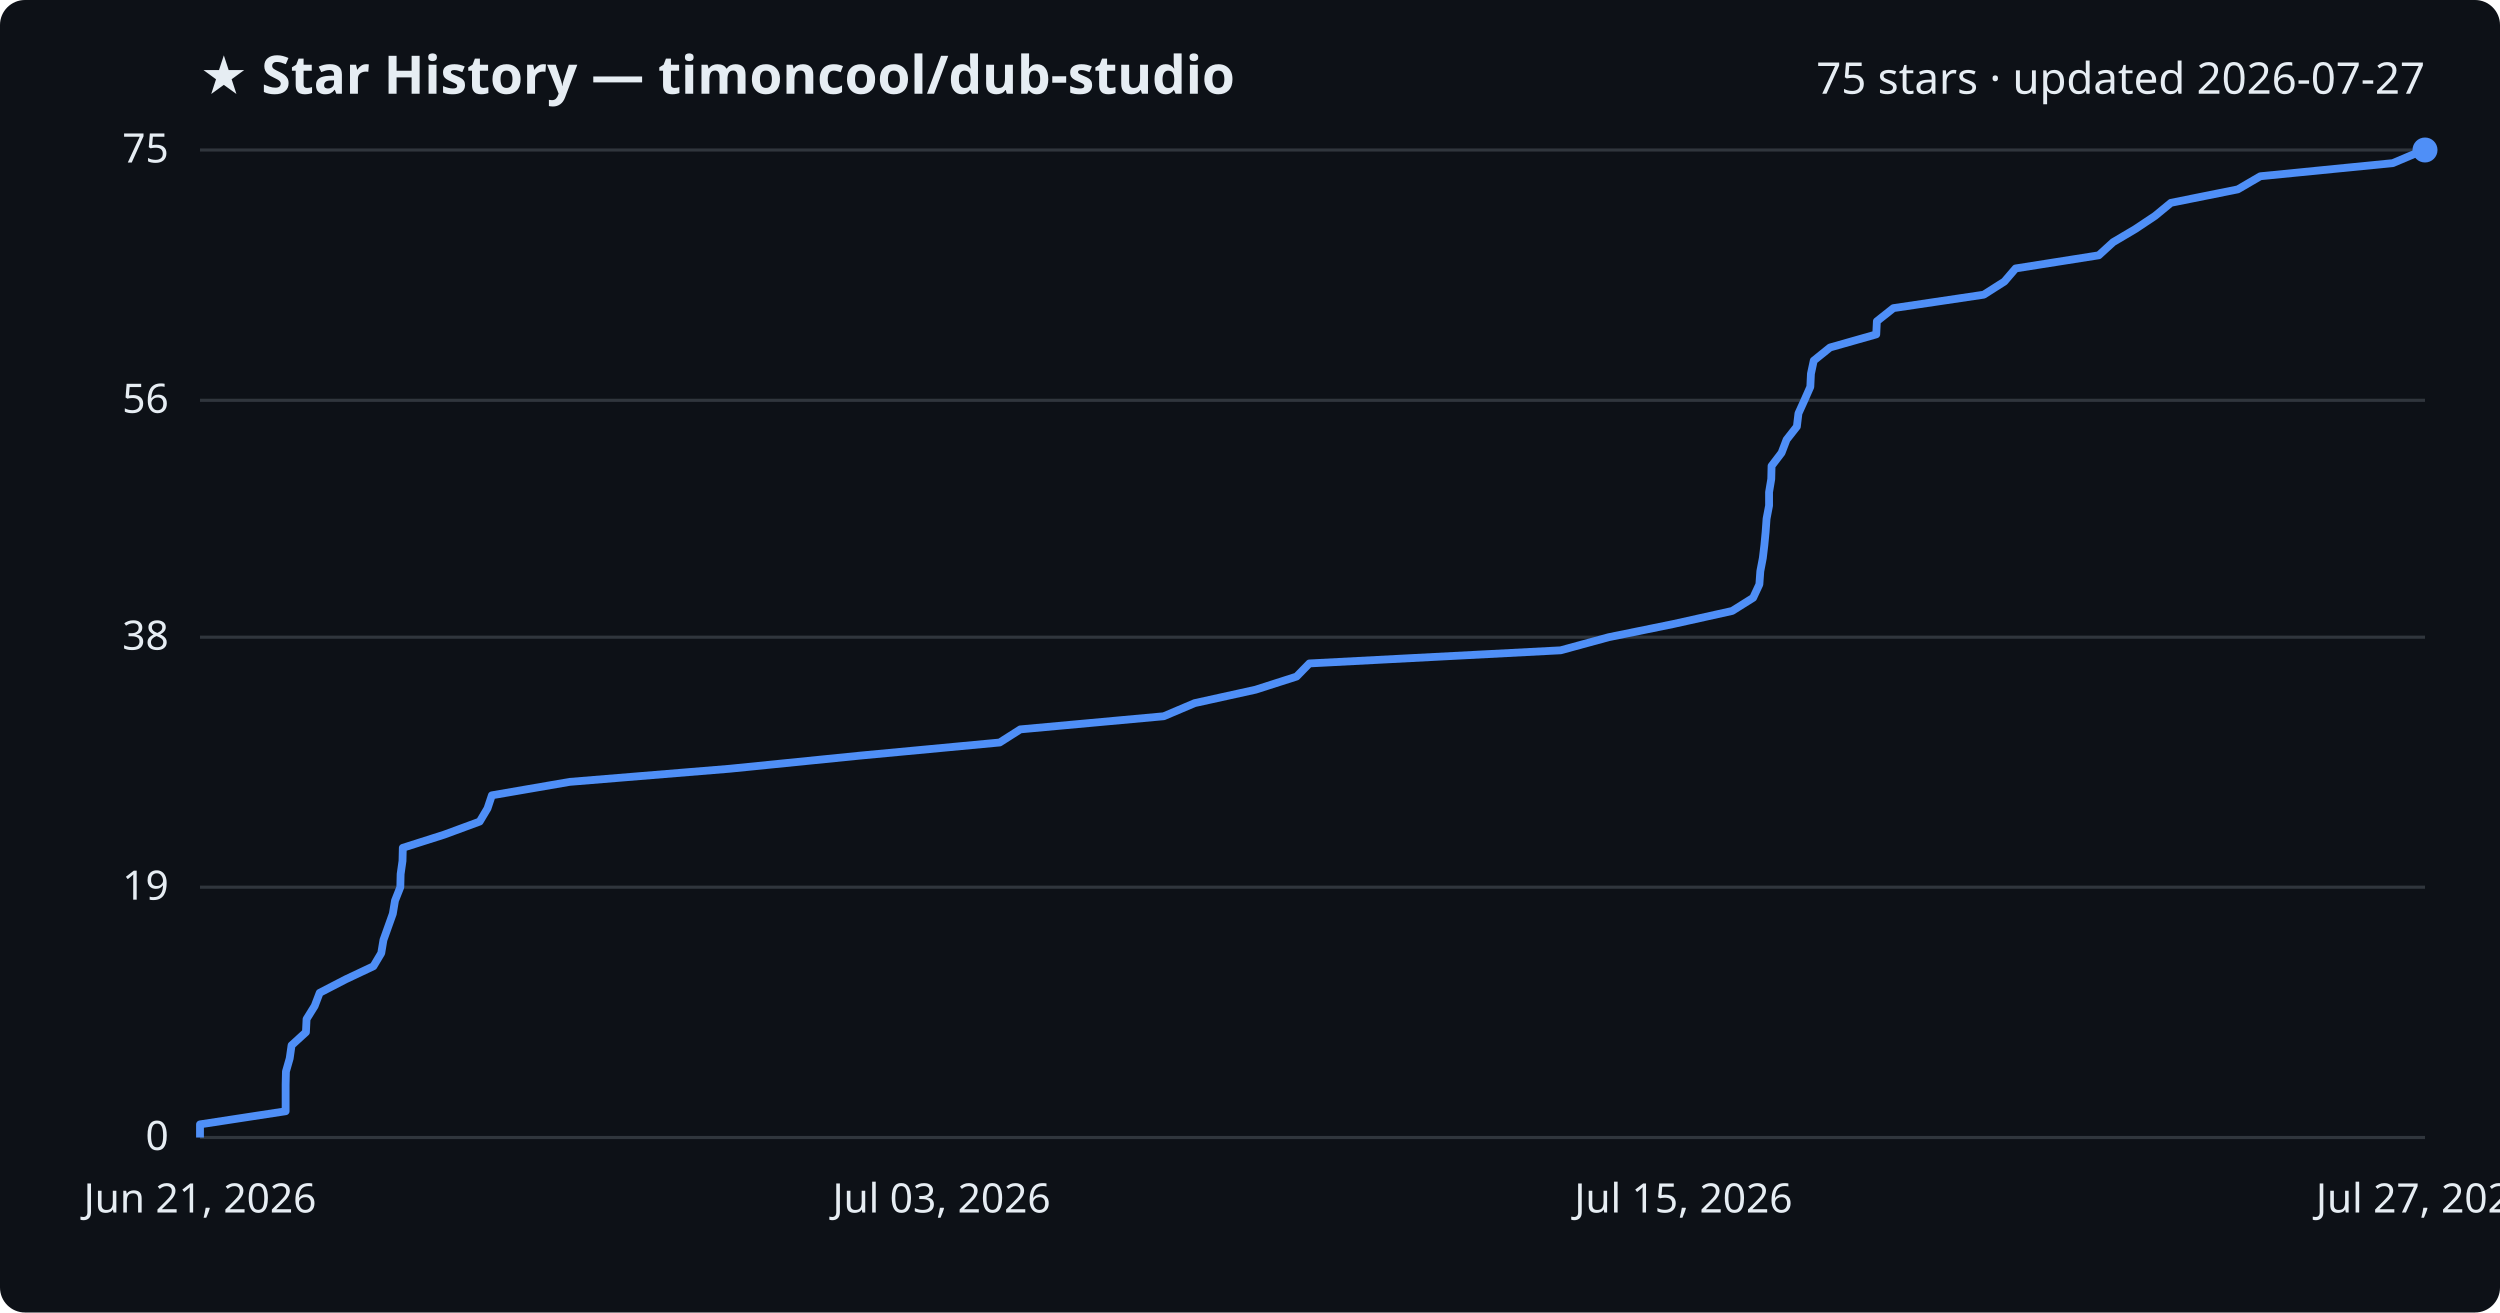
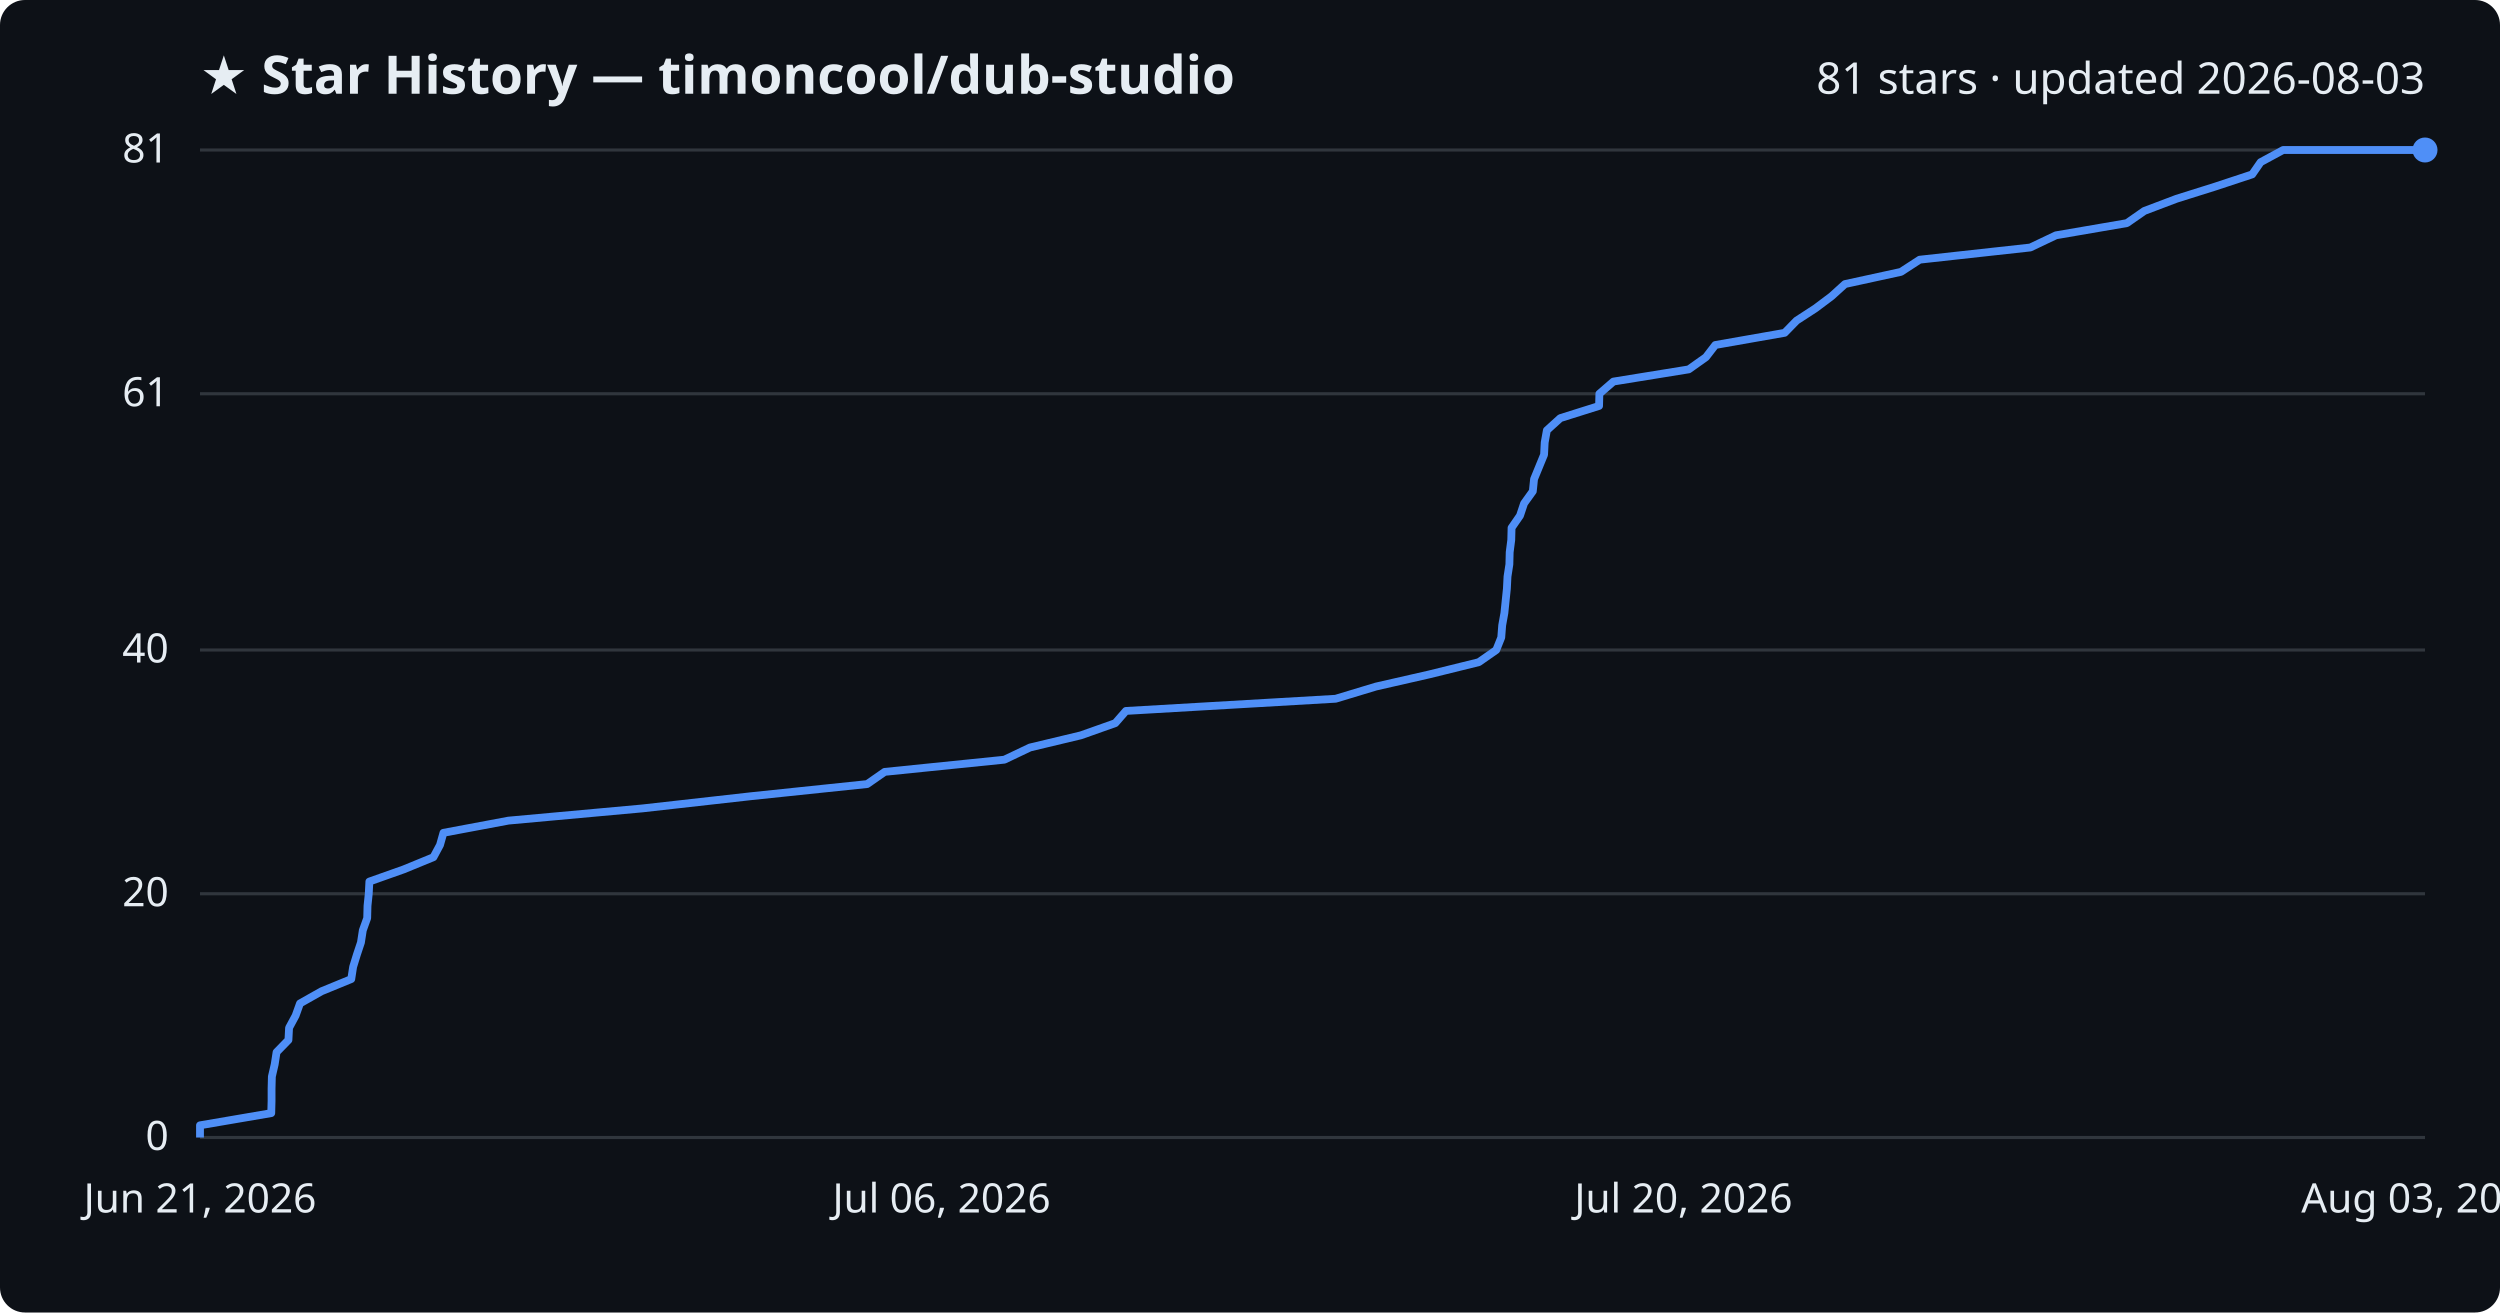
<svg xmlns="http://www.w3.org/2000/svg" viewBox="0 0 800 420" font-family="Segoe UI, sans-serif">
  <rect width="800" height="420" fill="#0d1117" rx="8" />
  <text x="64" y="30" fill="#e6edf3" font-size="17" font-weight="700">★ Star History — timoncool/dub-studio</text>
-   <text x="776" y="30" fill="#e6edf3" font-size="14" text-anchor="end">75 stars · updated 2026-07-27</text>
+   <text x="776" y="30" fill="#e6edf3" font-size="14" text-anchor="end">81 stars · updated 2026-08-03</text>
  <line x1="64" y1="364.0" x2="776" y2="364.0" stroke="#30363d" stroke-width="1" />
  <text x="54" y="368.0" fill="#e6edf3" font-size="13" text-anchor="end">0</text>
-   <line x1="64" y1="283.9" x2="776" y2="283.9" stroke="#30363d" stroke-width="1" />
-   <text x="54" y="287.9" fill="#e6edf3" font-size="13" text-anchor="end">19</text>
-   <line x1="64" y1="203.9" x2="776" y2="203.9" stroke="#30363d" stroke-width="1" />
-   <text x="54" y="207.9" fill="#e6edf3" font-size="13" text-anchor="end">38</text>
-   <line x1="64" y1="128.1" x2="776" y2="128.1" stroke="#30363d" stroke-width="1" />
-   <text x="54" y="132.1" fill="#e6edf3" font-size="13" text-anchor="end">56</text>
+   <line x1="64" y1="286.0" x2="776" y2="286.0" stroke="#30363d" stroke-width="1" />
+   <text x="54" y="290.0" fill="#e6edf3" font-size="13" text-anchor="end">20</text>
+   <line x1="64" y1="208.0" x2="776" y2="208.0" stroke="#30363d" stroke-width="1" />
+   <text x="54" y="212.0" fill="#e6edf3" font-size="13" text-anchor="end">40</text>
+   <line x1="64" y1="126.0" x2="776" y2="126.0" stroke="#30363d" stroke-width="1" />
+   <text x="54" y="130.0" fill="#e6edf3" font-size="13" text-anchor="end">61</text>
  <line x1="64" y1="48.0" x2="776" y2="48.0" stroke="#30363d" stroke-width="1" />
-   <text x="54" y="52.0" fill="#e6edf3" font-size="13" text-anchor="end">75</text>
-   <path d="M64.0,364.0 L64.0,359.8 L91.4,355.6 L91.4,351.4 L91.4,347.1 L91.5,342.9 L92.7,338.7 L93.3,334.5 L97.9,330.3 L98.1,326.1 L100.7,321.9 L102.3,317.7 L110.6,313.4 L119.5,309.2 L122.0,305.0 L122.7,300.8 L124.2,296.6 L125.7,292.4 L126.4,288.2 L128.1,283.9 L128.2,279.7 L128.8,275.5 L128.9,271.3 L142.1,267.1 L153.5,262.9 L156.0,258.7 L157.4,254.5 L182.3,250.2 L233.5,246.0 L275.2,241.8 L319.9,237.6 L326.5,233.4 L372.4,229.2 L382.3,225.0 L401.8,220.7 L414.9,216.5 L419.0,212.3 L499.4,208.1 L514.8,203.9 L535.4,199.7 L554.3,195.5 L561.0,191.3 L563.0,187.0 L563.3,182.8 L564.1,178.6 L564.6,174.4 L565.0,170.2 L565.3,166.0 L566.1,161.8 L566.1,157.5 L566.8,153.3 L566.9,149.1 L570.1,144.9 L571.7,140.7 L575.0,136.5 L575.5,132.3 L577.4,128.1 L579.3,123.8 L579.5,119.6 L580.4,115.4 L585.6,111.2 L600.4,107.0 L600.6,102.8 L605.9,98.6 L634.8,94.3 L641.4,90.1 L645.0,85.9 L671.6,81.7 L676.2,77.5 L683.3,73.3 L689.6,69.1 L694.7,64.9 L716.1,60.6 L723.3,56.4 L765.7,52.2 L775.6,48.0 L776.0,48.0" fill="none" stroke="#4f8ff7" stroke-width="2.5" stroke-linejoin="round" />
+   <text x="54" y="52.0" fill="#e6edf3" font-size="13" text-anchor="end">81</text>
+   <path d="M64.0,364.0 L64.0,360.1 L86.8,356.2 L86.9,352.3 L86.9,348.4 L87.0,344.5 L87.9,340.6 L88.5,336.7 L92.3,332.8 L92.5,328.9 L94.6,325.0 L96.0,321.1 L102.9,317.2 L112.4,313.3 L113.0,309.4 L114.2,305.5 L115.5,301.6 L116.1,297.7 L117.5,293.8 L117.6,289.9 L118.0,286.0 L118.2,282.1 L129.2,278.2 L138.7,274.3 L140.8,270.4 L141.9,266.5 L162.7,262.6 L205.5,258.7 L240.2,254.8 L277.5,250.9 L283.1,247.0 L321.4,243.1 L329.6,239.2 L345.9,235.3 L356.9,231.4 L360.3,227.5 L427.4,223.6 L440.3,219.7 L457.4,215.8 L473.2,211.9 L478.8,208.0 L480.4,204.0 L480.7,200.1 L481.4,196.2 L481.8,192.3 L482.2,188.4 L482.4,184.5 L483.0,180.6 L483.1,176.7 L483.6,172.8 L483.7,168.9 L486.4,165.0 L487.7,161.1 L490.5,157.2 L490.9,153.3 L492.5,149.4 L494.1,145.5 L494.3,141.6 L495.0,137.7 L499.3,133.8 L511.7,129.9 L511.8,126.0 L516.3,122.1 L540.4,118.2 L545.9,114.3 L548.9,110.4 L571.1,106.5 L574.9,102.6 L580.9,98.7 L586.1,94.8 L590.4,90.9 L608.3,87.0 L614.3,83.1 L649.7,79.2 L657.9,75.3 L680.6,71.4 L686.2,67.5 L696.5,63.6 L708.9,59.7 L720.7,55.8 L723.4,51.9 L730.6,48.0 L776.0,48.0" fill="none" stroke="#4f8ff7" stroke-width="2.5" stroke-linejoin="round" />
  <circle cx="776.0" cy="48.0" r="4" fill="#4f8ff7" />
  <text x="64.0" y="388" fill="#e6edf3" font-size="13" text-anchor="middle">Jun 21, 2026</text>
-   <text x="301.3" y="388" fill="#e6edf3" font-size="13" text-anchor="middle">Jul 03, 2026</text>
-   <text x="538.7" y="388" fill="#e6edf3" font-size="13" text-anchor="middle">Jul 15, 2026</text>
-   <text x="776.0" y="388" fill="#e6edf3" font-size="13" text-anchor="middle">Jul 27, 2026</text>
+   <text x="301.3" y="388" fill="#e6edf3" font-size="13" text-anchor="middle">Jul 06, 2026</text>
+   <text x="538.7" y="388" fill="#e6edf3" font-size="13" text-anchor="middle">Jul 20, 2026</text>
+   <text x="776.0" y="388" fill="#e6edf3" font-size="13" text-anchor="middle">Aug 03, 2026</text>
</svg>
